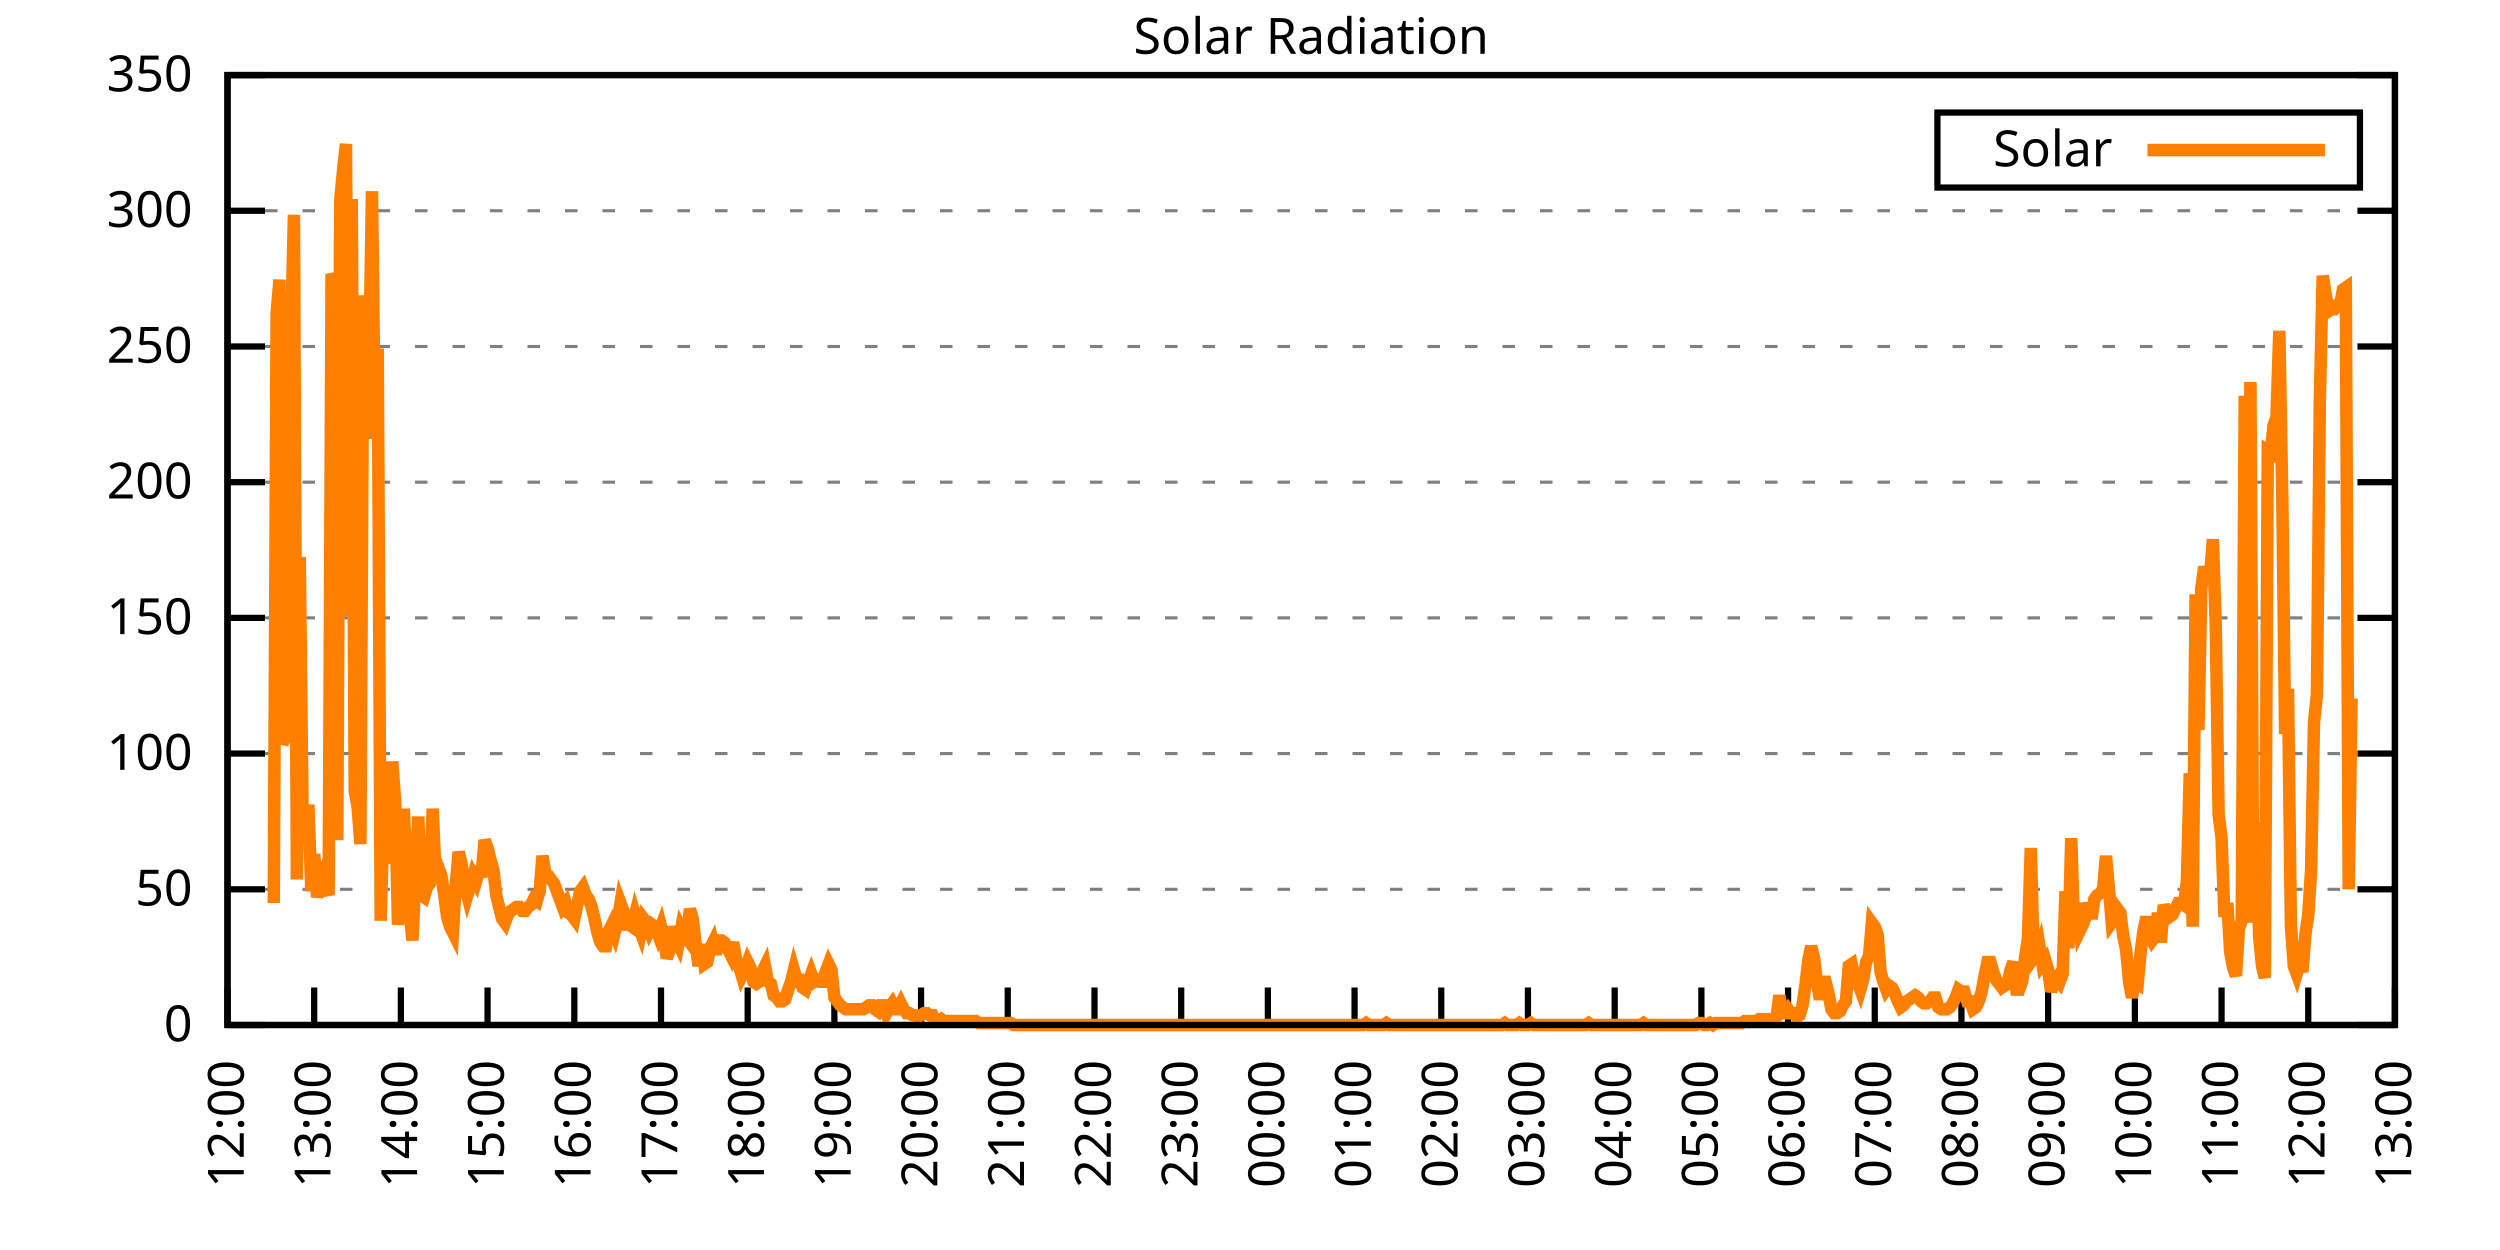
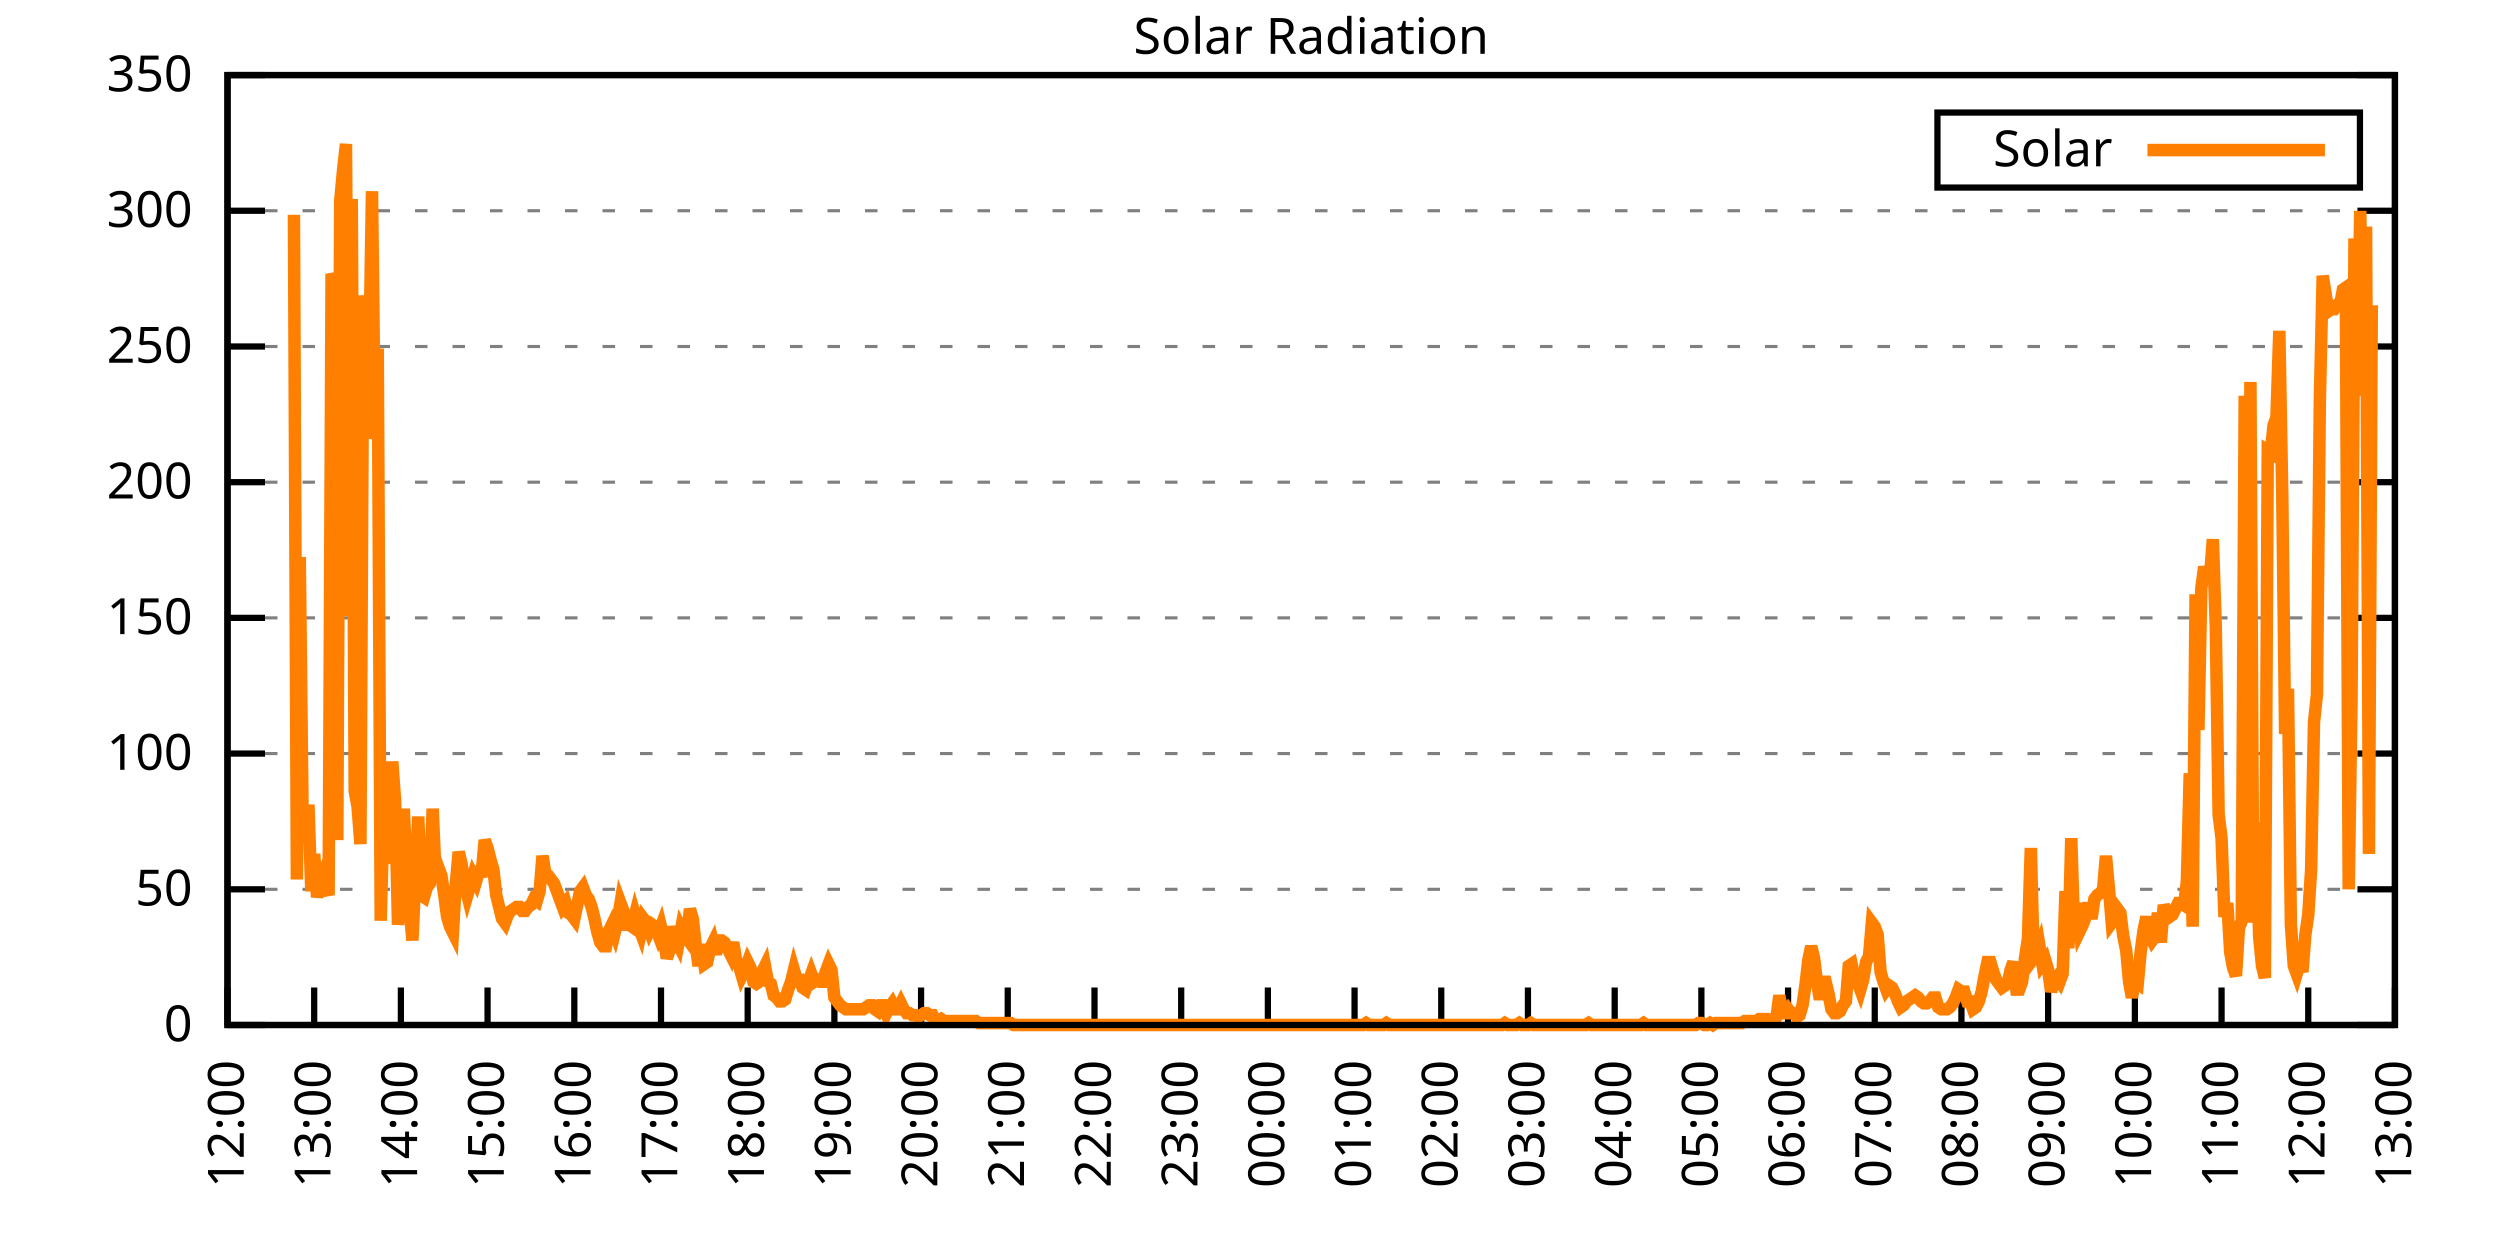
<svg xmlns="http://www.w3.org/2000/svg" xmlns:xlink="http://www.w3.org/1999/xlink" width="400" height="200" viewBox="0 0 400 200">
  <g id="gnuplot_canvas">
    <rect x="0" y="0" width="400" height="200" fill="none" />
    <defs>
      <circle id="gpDot" r="0.5" stroke-width="0.5" stroke="currentColor" />
      <path id="gpPt0" stroke-width="0.333" stroke="currentColor" d="M-1,0 h2 M0,-1 v2" />
      <path id="gpPt1" stroke-width="0.333" stroke="currentColor" d="M-1,-1 L1,1 M1,-1 L-1,1" />
      <path id="gpPt2" stroke-width="0.333" stroke="currentColor" d="M-1,0 L1,0 M0,-1 L0,1 M-1,-1 L1,1 M-1,1 L1,-1" />
      <rect id="gpPt3" stroke-width="0.333" stroke="currentColor" x="-1" y="-1" width="2" height="2" />
      <rect id="gpPt4" stroke-width="0.333" stroke="currentColor" fill="currentColor" x="-1" y="-1" width="2" height="2" />
      <circle id="gpPt5" stroke-width="0.333" stroke="currentColor" cx="0" cy="0" r="1" />
      <use xlink:href="#gpPt5" id="gpPt6" fill="currentColor" stroke="none" />
      <path id="gpPt7" stroke-width="0.333" stroke="currentColor" d="M0,-1.33 L-1.33,0.67 L1.33,0.67 z" />
      <use xlink:href="#gpPt7" id="gpPt8" fill="currentColor" stroke="none" />
      <use xlink:href="#gpPt7" id="gpPt9" stroke="currentColor" transform="rotate(180)" />
      <use xlink:href="#gpPt9" id="gpPt10" fill="currentColor" stroke="none" />
      <use xlink:href="#gpPt3" id="gpPt11" stroke="currentColor" transform="rotate(45)" />
      <use xlink:href="#gpPt11" id="gpPt12" fill="currentColor" stroke="none" />
      <path id="gpPt13" stroke-width="0.333" stroke="currentColor" d="M0,1.330 L1.265,0.411 L0.782,-1.067 L-0.782,-1.076 L-1.265,0.411 z" />
      <use xlink:href="#gpPt13" id="gpPt14" fill="currentColor" stroke="none" />
      <filter id="textbox" filterUnits="objectBoundingBox" x="0" y="0" height="1" width="1">
        <feFlood flood-color="white" flood-opacity="1" result="bgnd" />
        <feComposite in="SourceGraphic" in2="bgnd" operator="atop" />
      </filter>
      <filter id="greybox" filterUnits="objectBoundingBox" x="0" y="0" height="1" width="1">
        <feFlood flood-color="lightgrey" flood-opacity="1" result="grey" />
        <feComposite in="SourceGraphic" in2="grey" operator="atop" />
      </filter>
    </defs>
    <g fill="none" color="white" stroke="currentColor" stroke-width="1.00" stroke-linecap="butt" stroke-linejoin="miter">
</g>
    <g fill="none" color="black" stroke="currentColor" stroke-width="1.00" stroke-linecap="butt" stroke-linejoin="miter">
      <g stroke="none" shape-rendering="crispEdges">
        <polygon fill="rgb(255, 255, 255)" points="36.40,164.00 383.18,164.00 383.18,12.02 36.40,12.02 " />
      </g>
    </g>
    <g fill="none" color="black" stroke="currentColor" stroke-width="1.00" stroke-linecap="butt" stroke-linejoin="miter">
</g>
    <g fill="none" color="black" stroke="black" stroke-width="0.50" stroke-linecap="butt" stroke-linejoin="miter">
</g>
    <g fill="none" color="gray" stroke="currentColor" stroke-width="0.50" stroke-linecap="butt" stroke-linejoin="miter">
      <path stroke="gray" stroke-dasharray="2,4" class="gridline" d="M36.40,164.00 L383.19,164.00  " />
    </g>
    <g fill="none" color="gray" stroke="gray" stroke-width="1.00" stroke-linecap="butt" stroke-linejoin="miter">
</g>
    <g fill="none" color="black" stroke="currentColor" stroke-width="1.00" stroke-linecap="butt" stroke-linejoin="miter">
      <path stroke="black" d="M36.40,164.00 L42.40,164.00 M383.19,164.00 L377.19,164.00  " />
      <g transform="translate(30.80,166.60)" stroke="none" fill="black" font-family="Sans" font-size="8.00" text-anchor="end">
        <text>
          <tspan font-family="Sans"> 0</tspan>
        </text>
      </g>
    </g>
    <g fill="none" color="black" stroke="currentColor" stroke-width="1.00" stroke-linecap="butt" stroke-linejoin="miter">
</g>
    <g fill="none" color="black" stroke="black" stroke-width="0.50" stroke-linecap="butt" stroke-linejoin="miter">
</g>
    <g fill="none" color="gray" stroke="currentColor" stroke-width="0.50" stroke-linecap="butt" stroke-linejoin="miter">
      <path stroke="gray" stroke-dasharray="2,4" class="gridline" d="M36.40,142.29 L383.19,142.29  " />
    </g>
    <g fill="none" color="gray" stroke="gray" stroke-width="1.00" stroke-linecap="butt" stroke-linejoin="miter">
</g>
    <g fill="none" color="black" stroke="currentColor" stroke-width="1.00" stroke-linecap="butt" stroke-linejoin="miter">
      <path stroke="black" d="M36.40,142.29 L42.40,142.29 M383.19,142.29 L377.19,142.29  " />
      <g transform="translate(30.80,144.89)" stroke="none" fill="black" font-family="Sans" font-size="8.00" text-anchor="end">
        <text>
          <tspan font-family="Sans"> 50</tspan>
        </text>
      </g>
    </g>
    <g fill="none" color="black" stroke="currentColor" stroke-width="1.00" stroke-linecap="butt" stroke-linejoin="miter">
</g>
    <g fill="none" color="black" stroke="black" stroke-width="0.50" stroke-linecap="butt" stroke-linejoin="miter">
</g>
    <g fill="none" color="gray" stroke="currentColor" stroke-width="0.50" stroke-linecap="butt" stroke-linejoin="miter">
      <path stroke="gray" stroke-dasharray="2,4" class="gridline" d="M36.40,120.57 L383.19,120.57  " />
    </g>
    <g fill="none" color="gray" stroke="gray" stroke-width="1.00" stroke-linecap="butt" stroke-linejoin="miter">
</g>
    <g fill="none" color="black" stroke="currentColor" stroke-width="1.00" stroke-linecap="butt" stroke-linejoin="miter">
      <path stroke="black" d="M36.40,120.57 L42.40,120.57 M383.19,120.57 L377.19,120.57  " />
      <g transform="translate(30.80,123.17)" stroke="none" fill="black" font-family="Sans" font-size="8.00" text-anchor="end">
        <text>
          <tspan font-family="Sans"> 100</tspan>
        </text>
      </g>
    </g>
    <g fill="none" color="black" stroke="currentColor" stroke-width="1.00" stroke-linecap="butt" stroke-linejoin="miter">
</g>
    <g fill="none" color="black" stroke="black" stroke-width="0.50" stroke-linecap="butt" stroke-linejoin="miter">
</g>
    <g fill="none" color="gray" stroke="currentColor" stroke-width="0.50" stroke-linecap="butt" stroke-linejoin="miter">
      <path stroke="gray" stroke-dasharray="2,4" class="gridline" d="M36.40,98.86 L383.19,98.86  " />
    </g>
    <g fill="none" color="gray" stroke="gray" stroke-width="1.00" stroke-linecap="butt" stroke-linejoin="miter">
</g>
    <g fill="none" color="black" stroke="currentColor" stroke-width="1.00" stroke-linecap="butt" stroke-linejoin="miter">
      <path stroke="black" d="M36.40,98.86 L42.40,98.86 M383.19,98.86 L377.19,98.86  " />
      <g transform="translate(30.80,101.46)" stroke="none" fill="black" font-family="Sans" font-size="8.00" text-anchor="end">
        <text>
          <tspan font-family="Sans"> 150</tspan>
        </text>
      </g>
    </g>
    <g fill="none" color="black" stroke="currentColor" stroke-width="1.00" stroke-linecap="butt" stroke-linejoin="miter">
</g>
    <g fill="none" color="black" stroke="black" stroke-width="0.50" stroke-linecap="butt" stroke-linejoin="miter">
</g>
    <g fill="none" color="gray" stroke="currentColor" stroke-width="0.50" stroke-linecap="butt" stroke-linejoin="miter">
      <path stroke="gray" stroke-dasharray="2,4" class="gridline" d="M36.40,77.15 L383.19,77.15  " />
    </g>
    <g fill="none" color="gray" stroke="gray" stroke-width="1.00" stroke-linecap="butt" stroke-linejoin="miter">
</g>
    <g fill="none" color="black" stroke="currentColor" stroke-width="1.00" stroke-linecap="butt" stroke-linejoin="miter">
      <path stroke="black" d="M36.40,77.15 L42.40,77.15 M383.19,77.15 L377.19,77.15  " />
      <g transform="translate(30.80,79.75)" stroke="none" fill="black" font-family="Sans" font-size="8.00" text-anchor="end">
        <text>
          <tspan font-family="Sans"> 200</tspan>
        </text>
      </g>
    </g>
    <g fill="none" color="black" stroke="currentColor" stroke-width="1.00" stroke-linecap="butt" stroke-linejoin="miter">
</g>
    <g fill="none" color="black" stroke="black" stroke-width="0.50" stroke-linecap="butt" stroke-linejoin="miter">
</g>
    <g fill="none" color="gray" stroke="currentColor" stroke-width="0.50" stroke-linecap="butt" stroke-linejoin="miter">
      <path stroke="gray" stroke-dasharray="2,4" class="gridline" d="M36.40,55.44 L383.19,55.44  " />
    </g>
    <g fill="none" color="gray" stroke="gray" stroke-width="1.00" stroke-linecap="butt" stroke-linejoin="miter">
</g>
    <g fill="none" color="black" stroke="currentColor" stroke-width="1.00" stroke-linecap="butt" stroke-linejoin="miter">
      <path stroke="black" d="M36.40,55.44 L42.40,55.44 M383.19,55.44 L377.19,55.44  " />
      <g transform="translate(30.80,58.04)" stroke="none" fill="black" font-family="Sans" font-size="8.00" text-anchor="end">
        <text>
          <tspan font-family="Sans"> 250</tspan>
        </text>
      </g>
    </g>
    <g fill="none" color="black" stroke="currentColor" stroke-width="1.00" stroke-linecap="butt" stroke-linejoin="miter">
</g>
    <g fill="none" color="black" stroke="black" stroke-width="0.50" stroke-linecap="butt" stroke-linejoin="miter">
</g>
    <g fill="none" color="gray" stroke="currentColor" stroke-width="0.50" stroke-linecap="butt" stroke-linejoin="miter">
      <path stroke="gray" stroke-dasharray="2,4" class="gridline" d="M36.40,33.72 L383.19,33.72  " />
    </g>
    <g fill="none" color="gray" stroke="gray" stroke-width="1.00" stroke-linecap="butt" stroke-linejoin="miter">
</g>
    <g fill="none" color="black" stroke="currentColor" stroke-width="1.00" stroke-linecap="butt" stroke-linejoin="miter">
      <path stroke="black" d="M36.40,33.72 L42.40,33.72 M383.19,33.72 L377.19,33.72  " />
      <g transform="translate(30.80,36.32)" stroke="none" fill="black" font-family="Sans" font-size="8.00" text-anchor="end">
        <text>
          <tspan font-family="Sans"> 300</tspan>
        </text>
      </g>
    </g>
    <g fill="none" color="black" stroke="currentColor" stroke-width="1.00" stroke-linecap="butt" stroke-linejoin="miter">
</g>
    <g fill="none" color="black" stroke="black" stroke-width="0.50" stroke-linecap="butt" stroke-linejoin="miter">
</g>
    <g fill="none" color="gray" stroke="currentColor" stroke-width="0.50" stroke-linecap="butt" stroke-linejoin="miter">
      <path stroke="gray" stroke-dasharray="2,4" class="gridline" d="M36.40,12.01 L383.19,12.01  " />
    </g>
    <g fill="none" color="gray" stroke="gray" stroke-width="1.00" stroke-linecap="butt" stroke-linejoin="miter">
</g>
    <g fill="none" color="black" stroke="currentColor" stroke-width="1.00" stroke-linecap="butt" stroke-linejoin="miter">
      <path stroke="black" d="M36.40,12.01 L42.40,12.01 M383.19,12.01 L377.19,12.01  " />
      <g transform="translate(30.80,14.61)" stroke="none" fill="black" font-family="Sans" font-size="8.00" text-anchor="end">
        <text>
          <tspan font-family="Sans"> 350</tspan>
        </text>
      </g>
    </g>
    <g fill="none" color="black" stroke="currentColor" stroke-width="1.00" stroke-linecap="butt" stroke-linejoin="miter">
      <path stroke="black" d="M36.40,164.00 L36.40,158.00  " />
      <g transform="translate(39.00,169.60) rotate(270.00)" stroke="none" fill="black" font-family="Sans" font-size="8.00" text-anchor="end">
        <text>
          <tspan font-family="Sans">12:00</tspan>
        </text>
      </g>
    </g>
    <g fill="none" color="black" stroke="currentColor" stroke-width="1.00" stroke-linecap="butt" stroke-linejoin="miter">
      <path stroke="black" d="M50.27,164.00 L50.27,158.00  " />
      <g transform="translate(52.87,169.60) rotate(270.00)" stroke="none" fill="black" font-family="Sans" font-size="8.00" text-anchor="end">
        <text>
          <tspan font-family="Sans">13:00</tspan>
        </text>
      </g>
    </g>
    <g fill="none" color="black" stroke="currentColor" stroke-width="1.00" stroke-linecap="butt" stroke-linejoin="miter">
      <path stroke="black" d="M64.14,164.00 L64.14,158.00  " />
      <g transform="translate(66.74,169.60) rotate(270.00)" stroke="none" fill="black" font-family="Sans" font-size="8.00" text-anchor="end">
        <text>
          <tspan font-family="Sans">14:00</tspan>
        </text>
      </g>
    </g>
    <g fill="none" color="black" stroke="currentColor" stroke-width="1.00" stroke-linecap="butt" stroke-linejoin="miter">
      <path stroke="black" d="M78.01,164.00 L78.01,158.00  " />
      <g transform="translate(80.61,169.60) rotate(270.00)" stroke="none" fill="black" font-family="Sans" font-size="8.00" text-anchor="end">
        <text>
          <tspan font-family="Sans">15:00</tspan>
        </text>
      </g>
    </g>
    <g fill="none" color="black" stroke="currentColor" stroke-width="1.00" stroke-linecap="butt" stroke-linejoin="miter">
      <path stroke="black" d="M91.89,164.00 L91.89,158.00  " />
      <g transform="translate(94.49,169.60) rotate(270.00)" stroke="none" fill="black" font-family="Sans" font-size="8.00" text-anchor="end">
        <text>
          <tspan font-family="Sans">16:00</tspan>
        </text>
      </g>
    </g>
    <g fill="none" color="black" stroke="currentColor" stroke-width="1.00" stroke-linecap="butt" stroke-linejoin="miter">
      <path stroke="black" d="M105.76,164.00 L105.76,158.00  " />
      <g transform="translate(108.36,169.60) rotate(270.00)" stroke="none" fill="black" font-family="Sans" font-size="8.00" text-anchor="end">
        <text>
          <tspan font-family="Sans">17:00</tspan>
        </text>
      </g>
    </g>
    <g fill="none" color="black" stroke="currentColor" stroke-width="1.00" stroke-linecap="butt" stroke-linejoin="miter">
      <path stroke="black" d="M119.63,164.00 L119.63,158.00  " />
      <g transform="translate(122.23,169.60) rotate(270.00)" stroke="none" fill="black" font-family="Sans" font-size="8.00" text-anchor="end">
        <text>
          <tspan font-family="Sans">18:00</tspan>
        </text>
      </g>
    </g>
    <g fill="none" color="black" stroke="currentColor" stroke-width="1.00" stroke-linecap="butt" stroke-linejoin="miter">
      <path stroke="black" d="M133.50,164.00 L133.50,158.00  " />
      <g transform="translate(136.10,169.60) rotate(270.00)" stroke="none" fill="black" font-family="Sans" font-size="8.00" text-anchor="end">
        <text>
          <tspan font-family="Sans">19:00</tspan>
        </text>
      </g>
    </g>
    <g fill="none" color="black" stroke="currentColor" stroke-width="1.00" stroke-linecap="butt" stroke-linejoin="miter">
      <path stroke="black" d="M147.37,164.00 L147.37,158.00  " />
      <g transform="translate(149.97,169.60) rotate(270.00)" stroke="none" fill="black" font-family="Sans" font-size="8.00" text-anchor="end">
        <text>
          <tspan font-family="Sans">20:00</tspan>
        </text>
      </g>
    </g>
    <g fill="none" color="black" stroke="currentColor" stroke-width="1.00" stroke-linecap="butt" stroke-linejoin="miter">
      <path stroke="black" d="M161.24,164.00 L161.24,158.00  " />
      <g transform="translate(163.84,169.60) rotate(270.00)" stroke="none" fill="black" font-family="Sans" font-size="8.00" text-anchor="end">
        <text>
          <tspan font-family="Sans">21:00</tspan>
        </text>
      </g>
    </g>
    <g fill="none" color="black" stroke="currentColor" stroke-width="1.00" stroke-linecap="butt" stroke-linejoin="miter">
      <path stroke="black" d="M175.12,164.00 L175.12,158.00  " />
      <g transform="translate(177.72,169.60) rotate(270.00)" stroke="none" fill="black" font-family="Sans" font-size="8.00" text-anchor="end">
        <text>
          <tspan font-family="Sans">22:00</tspan>
        </text>
      </g>
    </g>
    <g fill="none" color="black" stroke="currentColor" stroke-width="1.00" stroke-linecap="butt" stroke-linejoin="miter">
      <path stroke="black" d="M188.99,164.00 L188.99,158.00  " />
      <g transform="translate(191.59,169.60) rotate(270.00)" stroke="none" fill="black" font-family="Sans" font-size="8.00" text-anchor="end">
        <text>
          <tspan font-family="Sans">23:00</tspan>
        </text>
      </g>
    </g>
    <g fill="none" color="black" stroke="currentColor" stroke-width="1.00" stroke-linecap="butt" stroke-linejoin="miter">
      <path stroke="black" d="M202.86,164.00 L202.86,158.00  " />
      <g transform="translate(205.46,169.60) rotate(270.00)" stroke="none" fill="black" font-family="Sans" font-size="8.00" text-anchor="end">
        <text>
          <tspan font-family="Sans">00:00</tspan>
        </text>
      </g>
    </g>
    <g fill="none" color="black" stroke="currentColor" stroke-width="1.00" stroke-linecap="butt" stroke-linejoin="miter">
      <path stroke="black" d="M216.73,164.00 L216.73,158.00  " />
      <g transform="translate(219.33,169.60) rotate(270.00)" stroke="none" fill="black" font-family="Sans" font-size="8.00" text-anchor="end">
        <text>
          <tspan font-family="Sans">01:00</tspan>
        </text>
      </g>
    </g>
    <g fill="none" color="black" stroke="currentColor" stroke-width="1.00" stroke-linecap="butt" stroke-linejoin="miter">
      <path stroke="black" d="M230.60,164.00 L230.60,158.00  " />
      <g transform="translate(233.20,169.60) rotate(270.00)" stroke="none" fill="black" font-family="Sans" font-size="8.00" text-anchor="end">
        <text>
          <tspan font-family="Sans">02:00</tspan>
        </text>
      </g>
    </g>
    <g fill="none" color="black" stroke="currentColor" stroke-width="1.00" stroke-linecap="butt" stroke-linejoin="miter">
      <path stroke="black" d="M244.47,164.00 L244.47,158.00  " />
      <g transform="translate(247.07,169.60) rotate(270.00)" stroke="none" fill="black" font-family="Sans" font-size="8.00" text-anchor="end">
        <text>
          <tspan font-family="Sans">03:00</tspan>
        </text>
      </g>
    </g>
    <g fill="none" color="black" stroke="currentColor" stroke-width="1.00" stroke-linecap="butt" stroke-linejoin="miter">
      <path stroke="black" d="M258.35,164.00 L258.35,158.00  " />
      <g transform="translate(260.95,169.60) rotate(270.00)" stroke="none" fill="black" font-family="Sans" font-size="8.00" text-anchor="end">
        <text>
          <tspan font-family="Sans">04:00</tspan>
        </text>
      </g>
    </g>
    <g fill="none" color="black" stroke="currentColor" stroke-width="1.00" stroke-linecap="butt" stroke-linejoin="miter">
      <path stroke="black" d="M272.22,164.00 L272.22,158.00  " />
      <g transform="translate(274.82,169.60) rotate(270.00)" stroke="none" fill="black" font-family="Sans" font-size="8.00" text-anchor="end">
        <text>
          <tspan font-family="Sans">05:00</tspan>
        </text>
      </g>
    </g>
    <g fill="none" color="black" stroke="currentColor" stroke-width="1.00" stroke-linecap="butt" stroke-linejoin="miter">
      <path stroke="black" d="M286.09,164.00 L286.09,158.00  " />
      <g transform="translate(288.69,169.60) rotate(270.00)" stroke="none" fill="black" font-family="Sans" font-size="8.00" text-anchor="end">
        <text>
          <tspan font-family="Sans">06:00</tspan>
        </text>
      </g>
    </g>
    <g fill="none" color="black" stroke="currentColor" stroke-width="1.00" stroke-linecap="butt" stroke-linejoin="miter">
      <path stroke="black" d="M299.96,164.00 L299.96,158.00  " />
      <g transform="translate(302.56,169.60) rotate(270.00)" stroke="none" fill="black" font-family="Sans" font-size="8.00" text-anchor="end">
        <text>
          <tspan font-family="Sans">07:00</tspan>
        </text>
      </g>
    </g>
    <g fill="none" color="black" stroke="currentColor" stroke-width="1.00" stroke-linecap="butt" stroke-linejoin="miter">
      <path stroke="black" d="M313.83,164.00 L313.83,158.00  " />
      <g transform="translate(316.43,169.60) rotate(270.00)" stroke="none" fill="black" font-family="Sans" font-size="8.00" text-anchor="end">
        <text>
          <tspan font-family="Sans">08:00</tspan>
        </text>
      </g>
    </g>
    <g fill="none" color="black" stroke="currentColor" stroke-width="1.00" stroke-linecap="butt" stroke-linejoin="miter">
      <path stroke="black" d="M327.70,164.00 L327.70,158.00  " />
      <g transform="translate(330.30,169.60) rotate(270.00)" stroke="none" fill="black" font-family="Sans" font-size="8.00" text-anchor="end">
        <text>
          <tspan font-family="Sans">09:00</tspan>
        </text>
      </g>
    </g>
    <g fill="none" color="black" stroke="currentColor" stroke-width="1.00" stroke-linecap="butt" stroke-linejoin="miter">
      <path stroke="black" d="M341.58,164.00 L341.58,158.00  " />
      <g transform="translate(344.18,169.60) rotate(270.00)" stroke="none" fill="black" font-family="Sans" font-size="8.00" text-anchor="end">
        <text>
          <tspan font-family="Sans">10:00</tspan>
        </text>
      </g>
    </g>
    <g fill="none" color="black" stroke="currentColor" stroke-width="1.00" stroke-linecap="butt" stroke-linejoin="miter">
      <path stroke="black" d="M355.45,164.00 L355.45,158.00  " />
      <g transform="translate(358.05,169.60) rotate(270.00)" stroke="none" fill="black" font-family="Sans" font-size="8.00" text-anchor="end">
        <text>
          <tspan font-family="Sans">11:00</tspan>
        </text>
      </g>
    </g>
    <g fill="none" color="black" stroke="currentColor" stroke-width="1.00" stroke-linecap="butt" stroke-linejoin="miter">
      <path stroke="black" d="M369.32,164.00 L369.32,158.00  " />
      <g transform="translate(371.92,169.60) rotate(270.00)" stroke="none" fill="black" font-family="Sans" font-size="8.00" text-anchor="end">
        <text>
          <tspan font-family="Sans">12:00</tspan>
        </text>
      </g>
    </g>
    <g fill="none" color="black" stroke="currentColor" stroke-width="1.00" stroke-linecap="butt" stroke-linejoin="miter">
      <path stroke="black" d="M383.19,164.00 L383.19,158.00  " />
      <g transform="translate(385.79,169.60) rotate(270.00)" stroke="none" fill="black" font-family="Sans" font-size="8.00" text-anchor="end">
        <text>
          <tspan font-family="Sans">13:00</tspan>
        </text>
      </g>
    </g>
    <g fill="none" color="black" stroke="currentColor" stroke-width="1.00" stroke-linecap="butt" stroke-linejoin="miter">
</g>
    <g fill="none" color="black" stroke="currentColor" stroke-width="1.00" stroke-linecap="butt" stroke-linejoin="miter">
      <path stroke="black" d="M36.40,12.01 L36.40,164.00 L383.19,164.00 L383.19,12.01 L36.40,12.01 Z  " />
    </g>
    <g fill="none" color="black" stroke="currentColor" stroke-width="1.00" stroke-linecap="butt" stroke-linejoin="miter">
</g>
    <g fill="none" color="black" stroke="currentColor" stroke-width="1.00" stroke-linecap="butt" stroke-linejoin="miter">
      <path stroke="black" d="M309.99,30.01 L309.99,18.01 L377.59,18.01 L377.59,30.01 L309.99,30.01 Z  " />
    </g>
    <g id="Solar_Radiation_plot_1">
      <g fill="none" color="white" stroke="black" stroke-width="2.00" stroke-linecap="butt" stroke-linejoin="miter">
</g>
      <g fill="none" color="black" stroke="currentColor" stroke-width="2.00" stroke-linecap="butt" stroke-linejoin="miter">
        <g transform="translate(337.99,26.61)" stroke="none" fill="black" font-family="Sans" font-size="8.00" text-anchor="end">
          <text>
            <tspan font-family="Sans">Solar</tspan>
          </text>
        </g>
      </g>
      <g fill="none" color="black" stroke="currentColor" stroke-width="2.00" stroke-linecap="butt" stroke-linejoin="miter">
-         <path stroke="rgb(255, 127,   0)" d="M343.59,24.01 L371.99,24.01 M43.80,144.49 L44.26,50.10 L44.72,44.75 L45.19,119.01 L45.65,118.06 L46.11,70.24   L46.57,53.88 L47.03,34.37 L47.50,140.72 L47.96,89.12 L48.42,130.96 L48.88,133.17 L49.35,128.76 L49.81,142.60   L50.27,136.63 L50.73,143.55 L51.20,141.35 L51.66,140.09 L52.12,141.98 L52.58,143.23 L53.05,43.81 L53.51,45.07   L53.97,134.42 L54.43,32.17 L54.90,27.13 L55.36,23.04 L55.82,98.56 L56.28,31.85 L56.75,126.56 L57.21,129.08   L57.67,135.05 L58.13,47.27 L58.59,52.62 L59.06,58.60 L59.52,30.59 L59.98,70.24 L60.44,55.77 L60.91,147.32   L61.37,130.02 L61.83,132.54 L62.29,138.20 L62.76,121.84 L63.22,128.13 L63.68,147.95 L64.14,143.55 L64.61,129.39   L65.07,140.40 L65.53,145.44 L65.99,150.47 L66.46,140.09 L66.92,130.65 L67.38,143.23 L67.84,143.55 L68.30,141.98   L68.77,141.35 L69.23,129.39 L69.69,140.09 L70.15,138.83 L70.62,140.09 L71.08,143.23 L71.54,146.70 L72.00,148.27   L72.47,149.21 L72.93,141.35 L73.39,136.31 L73.85,138.20 L74.32,141.35 L74.78,143.23 L75.24,141.66 L75.70,140.09   L76.17,141.03 L76.63,139.46 L77.09,139.46 L77.55,134.42 L78.01,135.68 L78.48,137.57 L78.94,139.14 L79.40,143.23   L79.86,145.12 L80.33,147.01 L80.79,147.64 L81.25,146.38 L81.71,145.75 L82.18,145.44 L82.64,145.12 L83.10,145.12   L83.56,145.75 L84.03,145.75 L84.49,145.12 L84.95,144.81 L85.41,143.86 L85.88,144.18 L86.34,142.60 L86.80,136.94   L87.26,139.77 L87.72,140.09 L88.19,140.72 L88.65,141.35 L89.11,142.60 L89.57,143.86 L90.04,145.12 L90.50,144.49   L90.96,146.07 L91.42,146.38 L91.89,147.01 L92.35,144.81 L92.81,142.60 L93.27,141.98 L93.74,143.23 L94.20,143.86   L94.66,145.12 L95.12,147.01 L95.59,149.21 L96.05,150.79 L96.51,151.41 L96.97,151.41 L97.44,148.90 L97.90,147.95   L98.36,149.21 L98.82,147.32 L99.28,144.49 L99.75,145.75 L100.21,147.95 L100.67,147.95 L101.13,148.27 L101.60,146.38   L102.06,147.95 L102.52,149.21 L102.98,147.01 L103.45,147.64 L103.91,148.90 L104.37,147.95 L104.83,148.27 L105.30,149.53   L105.76,148.27 L106.22,150.16 L106.68,153.30 L107.15,152.04 L107.61,148.27 L108.07,150.16 L108.53,151.10 L108.99,148.58   L109.46,149.53 L109.92,150.16 L110.38,145.44 L110.84,147.01 L111.31,151.10 L111.77,154.56 L112.23,151.10 L112.69,154.25   L113.16,153.93 L113.62,151.73 L114.08,150.79 L114.54,152.67 L115.01,150.47 L115.47,150.47 L115.93,150.79 L116.39,151.73   L116.86,152.67 L117.32,150.79 L117.78,153.62 L118.24,154.56 L118.70,156.13 L119.17,155.19 L119.63,153.93 L120.09,154.88   L120.55,157.08 L121.02,157.39 L121.48,157.08 L121.94,155.50 L122.40,154.56 L122.87,157.08 L123.33,157.39 L123.79,159.28   L124.25,159.60 L124.72,160.22 L125.18,160.22 L125.64,159.91 L126.10,158.34 L126.57,157.08 L127.03,155.19 L127.49,156.76   L127.95,156.76 L128.41,158.02 L128.88,158.34 L129.34,157.08 L129.80,155.82 L130.26,157.08 L130.73,156.76 L131.19,157.08   L131.65,157.08 L132.11,155.50 L132.58,154.25 L133.04,155.19 L133.50,159.60 L133.96,160.22 L134.43,160.85 L134.89,161.17   L135.35,161.48 L135.81,161.48 L136.28,161.48 L136.74,161.48 L137.20,161.48 L137.66,161.48 L138.13,161.48 L138.59,161.17   L139.05,160.85 L139.51,160.85 L139.97,161.48 L140.44,161.80 L140.90,160.85 L141.36,160.85 L141.82,162.11 L142.29,161.17   L142.75,160.54 L143.21,161.48 L143.67,161.48 L144.14,160.54 L144.60,161.48 L145.06,162.11 L145.52,162.11 L145.99,162.43   L146.45,162.43 L146.91,162.74 L147.37,162.43 L147.84,162.11 L148.30,162.11 L148.76,162.43 L149.22,162.43 L149.68,163.37   L150.15,163.37 L150.61,163.06 L151.07,163.37 L151.53,163.37 L152.00,163.37 L152.46,163.37 L152.92,163.37 L153.38,163.37   L153.85,163.37 L154.31,163.37 L154.77,163.37 L155.23,163.37 L155.70,163.37 L156.16,163.37 L156.62,163.69 L157.08,163.69   L157.55,163.69 L158.01,163.69 L158.47,163.69 L158.93,163.69 L159.39,163.69 L159.86,163.69 L160.32,163.69 L160.78,163.69   L161.24,163.69 L161.71,163.69 L162.17,164.00 L162.63,164.00 L163.09,164.00 L163.56,164.00 L164.02,164.00 L164.48,164.00   L164.94,164.00 L165.41,164.00 L165.87,164.00 L166.33,164.00 L166.79,164.00 L167.26,164.00 L167.72,164.00 L168.18,164.00   L168.64,164.00 L169.10,164.00 L169.57,164.00 L170.03,164.00 L170.49,164.00 L170.95,164.00 L171.42,164.00 L171.88,164.00   L172.34,164.00 L172.80,164.00 L173.27,164.00 L173.73,164.00 L174.19,164.00 L174.65,164.00 L175.12,164.00 L175.58,164.00   L176.04,164.00 L176.50,164.00 L176.97,164.00 L177.43,164.00 L177.89,164.00 L178.35,164.00 L178.82,164.00 L179.28,164.00   L179.74,164.00 L180.20,164.00 L180.66,164.00 L181.13,164.00 L181.59,164.00 L182.05,164.00 L182.51,164.00 L182.98,164.00   L183.44,164.00 L183.90,164.00 L184.36,164.00 L184.83,164.00 L185.29,164.00 L185.75,164.00 L186.21,164.00 L186.68,164.00   L187.14,164.00 L187.60,164.00 L188.06,164.00 L188.53,164.00 L188.99,164.00 L189.45,164.00 L189.91,164.00 L190.37,164.00   L190.84,164.00 L191.30,164.00 L191.76,164.00 L192.22,164.00 L192.69,164.00 L193.15,164.00 L193.61,164.00 L194.07,164.00   L194.54,164.00 L195.00,164.00 L195.46,164.00 L195.92,164.00 L196.39,164.00 L196.85,164.00 L197.31,164.00 L197.77,164.00   L198.24,164.00 L198.70,164.00 L199.16,164.00 L199.62,164.00 L200.08,164.00 L200.55,164.00 L201.01,164.00 L201.47,164.00   L201.93,164.00 L202.40,164.00 L202.86,164.00 L203.32,164.00 L203.78,164.00 L204.25,164.00 L204.71,164.00 L205.17,164.00   L205.63,164.00 L206.10,164.00 L206.56,164.00 L207.02,164.00 L207.48,164.00 L207.95,164.00 L208.41,164.00 L208.87,164.00   L209.33,164.00 L209.80,164.00 L210.26,164.00 L210.72,164.00 L211.18,164.00 L211.64,164.00 L212.11,164.00 L212.57,164.00   L213.03,164.00 L213.49,164.00 L213.96,164.00 L214.42,164.00 L214.88,164.00 L215.34,164.00 L215.81,164.00 L216.27,164.00   L216.73,164.00 L217.19,164.00 L217.66,164.00 L218.12,164.00 L218.58,163.69 L219.04,164.00 L219.51,164.00 L219.97,164.00   L220.43,164.00 L220.89,164.00 L221.35,164.00 L221.82,163.69 L222.28,164.00 L222.74,164.00 L223.20,164.00 L223.67,164.00   L224.13,164.00 L224.59,164.00 L225.05,164.00 L225.52,164.00 L225.98,164.00 L226.44,164.00 L226.90,164.00 L227.37,164.00   L227.83,164.00 L228.29,164.00 L228.75,164.00 L229.22,164.00 L229.68,164.00 L230.14,164.00 L230.60,164.00 L231.06,164.00   L231.53,164.00 L231.99,164.00 L232.45,164.00 L232.91,164.00 L233.38,164.00 L233.84,164.00 L234.30,164.00 L234.76,164.00   L235.23,164.00 L235.69,164.00 L236.15,164.00 L236.61,164.00 L237.08,164.00 L237.54,164.00 L238.00,164.00 L238.46,164.00   L238.93,164.00 L239.39,164.00 L239.85,164.00 L240.31,164.00 L240.77,163.69 L241.24,164.00 L241.70,164.00 L242.16,164.00   L242.62,164.00 L243.09,163.69 L243.55,164.00 L244.01,164.00 L244.47,164.00 L244.94,163.69 L245.40,164.00 L245.86,164.00   L246.32,164.00 L246.79,164.00 L247.25,164.00 L247.71,164.00 L248.17,164.00 L248.64,164.00 L249.10,164.00 L249.56,164.00   L250.02,164.00 L250.49,164.00 L250.95,164.00 L251.41,164.00 L251.87,164.00 L252.33,164.00 L252.80,164.00 L253.26,164.00   L253.72,164.00 L254.18,163.69 L254.65,164.00 L255.11,164.00 L255.57,164.00 L256.03,164.00 L256.50,164.00 L256.96,164.00   L257.42,164.00 L257.88,164.00 L258.35,164.00 L258.81,164.00 L259.27,164.00 L259.73,164.00 L260.20,164.00 L260.66,164.00   L261.12,164.00 L261.58,164.00 L262.04,164.00 L262.51,164.00 L262.97,163.69 L263.43,164.00 L263.89,164.00 L264.36,164.00   L264.82,164.00 L265.28,164.00 L265.74,164.00 L266.21,164.00 L266.67,164.00 L267.13,164.00 L267.59,164.00 L268.06,164.00   L268.52,164.00 L268.98,164.00 L269.44,164.00 L269.91,164.00 L270.37,164.00 L270.83,164.00 L271.29,164.00 L271.75,163.69   L272.22,163.69 L272.68,164.00 L273.14,164.00 L273.60,163.69 L274.07,164.00 L274.53,163.69 L274.99,163.69 L275.45,163.69   L275.92,163.69 L276.38,163.69 L276.84,163.69 L277.30,163.69 L277.77,163.69 L278.23,163.69 L278.69,163.69 L279.15,163.37   L279.62,163.37 L280.08,163.37 L280.54,163.37 L281.00,163.37 L281.46,163.06 L281.93,163.06 L282.39,163.06 L282.85,163.06   L283.31,163.37 L283.78,163.37 L284.24,162.74 L284.70,159.28 L285.16,162.11 L285.63,162.11 L286.09,161.48 L286.55,162.11   L287.01,162.11 L287.48,162.74 L287.94,162.43 L288.40,160.85 L288.86,157.71 L289.33,153.62 L289.79,151.41 L290.25,153.30   L290.71,157.08 L291.18,159.91 L291.64,157.08 L292.10,157.08 L292.56,158.97 L293.02,161.48 L293.49,162.11 L293.95,162.11   L294.41,161.80 L294.87,160.85 L295.34,160.22 L295.80,154.56 L296.26,154.25 L296.72,156.45 L297.19,157.08 L297.65,158.34   L298.11,156.76 L298.57,153.93 L299.04,152.99 L299.50,147.64 L299.96,148.27 L300.42,149.53 L300.89,155.50 L301.35,157.08   L301.81,158.34 L302.27,157.71 L302.73,158.02 L303.20,158.97 L303.66,160.22 L304.12,161.17 L304.58,160.85 L305.05,160.22   L305.51,159.91 L305.97,159.60 L306.43,159.28 L306.90,159.60 L307.36,160.22 L307.82,160.54 L308.28,160.54 L308.75,160.22   L309.21,159.60 L309.67,159.60 L310.13,161.17 L310.60,161.48 L311.06,161.48 L311.52,161.48 L311.98,161.17 L312.44,160.54   L312.91,159.60 L313.37,158.34 L313.83,158.65 L314.29,158.65 L314.76,160.22 L315.22,160.22 L315.68,161.48 L316.14,161.17   L316.61,160.22 L317.07,158.65 L317.53,156.13 L317.99,153.93 L318.46,153.93 L318.92,155.50 L319.38,156.76 L319.84,157.39   L320.31,158.02 L320.77,157.71 L321.23,157.39 L321.69,155.19 L322.15,153.93 L322.62,158.34 L323.08,158.34 L323.54,157.08   L324.00,153.30 L324.47,150.16 L324.93,135.68 L325.39,153.30 L325.85,152.67 L326.32,151.41 L326.78,154.25 L327.24,153.62   L327.70,155.19 L328.17,158.65 L328.63,157.08 L329.09,156.45 L329.55,157.08 L330.02,155.82 L330.48,142.60 L330.94,151.73   L331.40,134.11 L331.87,149.21 L332.33,144.49 L332.79,148.90 L333.25,147.95 L333.71,146.70 L334.18,144.49 L334.64,147.01   L335.10,143.86 L335.56,143.23 L336.03,142.92 L336.49,142.29 L336.95,136.94 L337.41,141.98 L337.88,147.64 L338.34,147.01   L338.80,145.44 L339.26,146.07 L339.73,149.84 L340.19,152.04 L340.65,157.08 L341.11,159.60 L341.58,157.08 L342.04,157.39   L342.50,152.36 L342.96,148.90 L343.42,146.70 L343.89,149.53 L344.35,150.47 L344.81,149.84 L345.27,146.07 L345.74,150.79   L346.20,144.81 L346.66,146.07 L347.12,146.70 L347.59,146.38 L348.05,145.44 L348.51,144.49 L348.97,144.49 L349.44,144.81   L349.90,141.03 L350.36,123.73 L350.82,148.27 L351.29,95.09 L351.75,116.80 L352.21,94.15 L352.67,90.69 L353.13,92.26   L353.60,92.26 L354.06,86.28 L354.52,100.13 L354.98,130.33 L355.45,134.11 L355.91,146.70 L356.37,144.49 L356.83,152.36   L357.30,154.88 L357.76,156.13 L358.22,148.58 L358.68,147.32 L359.15,63.32 L359.61,135.05 L360.07,61.11 L360.53,147.64   L361.00,131.59 L361.46,149.84 L361.92,154.56 L362.38,156.45 L362.84,72.13 L363.31,72.44 L363.77,68.04 L364.23,66.78   L364.69,52.93 L365.16,79.05 L365.62,117.43 L366.08,110.20 L366.54,147.95 L367.01,154.56 L367.47,155.82 L367.93,154.25   L368.39,155.50 L368.86,149.53 L369.32,146.38 L369.78,139.14 L370.24,115.55 L370.71,111.14 L371.17,64.26 L371.63,44.12   L372.09,46.96 L372.56,49.79 L373.02,49.47 L373.48,49.47 L373.94,48.84 L374.40,48.84 L374.87,46.33 L375.33,46.01   L375.79,142.29 L376.25,111.77  " />
+         <path stroke="rgb(255, 127,   0)" d="M343.59,24.01 L371.99,24.01 M47.03,34.37 L47.50,140.72 L47.96,89.12 L48.42,130.96 L48.88,133.17 L49.35,128.76   L49.81,142.60 L50.27,136.63 L50.73,143.55 L51.20,141.35 L51.66,140.09 L52.12,141.98 L52.58,143.23 L53.05,43.81   L53.51,45.07 L53.97,134.42 L54.43,32.17 L54.90,27.13 L55.36,23.04 L55.82,98.56 L56.28,31.85 L56.75,126.56   L57.21,129.08 L57.67,135.05 L58.13,47.27 L58.59,52.62 L59.06,58.60 L59.52,30.59 L59.98,70.24 L60.44,55.77   L60.91,147.32 L61.37,130.02 L61.83,132.54 L62.29,138.20 L62.76,121.84 L63.22,128.13 L63.68,147.95 L64.14,143.55   L64.61,129.39 L65.07,140.40 L65.53,145.44 L65.99,150.47 L66.46,140.09 L66.92,130.65 L67.38,143.23 L67.84,143.55   L68.30,141.98 L68.77,141.35 L69.23,129.39 L69.69,140.09 L70.15,138.83 L70.62,140.09 L71.08,143.23 L71.54,146.70   L72.00,148.27 L72.47,149.21 L72.93,141.35 L73.39,136.31 L73.85,138.20 L74.32,141.35 L74.78,143.23 L75.24,141.66   L75.70,140.09 L76.17,141.03 L76.63,139.46 L77.09,139.46 L77.55,134.42 L78.01,135.68 L78.48,137.57 L78.94,139.14   L79.40,143.23 L79.86,145.12 L80.33,147.01 L80.79,147.64 L81.25,146.38 L81.71,145.75 L82.18,145.44 L82.64,145.12   L83.10,145.12 L83.56,145.75 L84.03,145.75 L84.49,145.12 L84.95,144.81 L85.41,143.86 L85.88,144.18 L86.34,142.60   L86.80,136.94 L87.26,139.77 L87.72,140.09 L88.19,140.72 L88.65,141.35 L89.11,142.60 L89.57,143.86 L90.04,145.12   L90.50,144.49 L90.96,146.07 L91.42,146.38 L91.89,147.01 L92.35,144.81 L92.81,142.60 L93.27,141.98 L93.74,143.23   L94.20,143.86 L94.66,145.12 L95.12,147.01 L95.59,149.21 L96.05,150.79 L96.51,151.41 L96.97,151.41 L97.44,148.90   L97.90,147.95 L98.36,149.21 L98.82,147.32 L99.28,144.49 L99.75,145.75 L100.21,147.95 L100.67,147.95 L101.13,148.27   L101.60,146.38 L102.06,147.95 L102.52,149.21 L102.98,147.01 L103.45,147.64 L103.91,148.90 L104.37,147.95 L104.83,148.27   L105.30,149.53 L105.76,148.27 L106.22,150.16 L106.68,153.30 L107.15,152.04 L107.61,148.27 L108.07,150.16 L108.53,151.10   L108.99,148.58 L109.46,149.53 L109.92,150.16 L110.38,145.44 L110.84,147.01 L111.31,151.10 L111.77,154.56 L112.23,151.10   L112.69,154.25 L113.16,153.93 L113.62,151.73 L114.08,150.79 L114.54,152.67 L115.01,150.47 L115.47,150.47 L115.93,150.79   L116.39,151.73 L116.86,152.67 L117.32,150.79 L117.78,153.62 L118.24,154.56 L118.70,156.13 L119.17,155.19 L119.63,153.93   L120.09,154.88 L120.55,157.08 L121.02,157.39 L121.48,157.08 L121.94,155.50 L122.40,154.56 L122.87,157.08 L123.33,157.39   L123.79,159.28 L124.25,159.60 L124.72,160.22 L125.18,160.22 L125.64,159.91 L126.10,158.34 L126.57,157.08 L127.03,155.19   L127.49,156.76 L127.95,156.76 L128.41,158.02 L128.88,158.34 L129.34,157.08 L129.80,155.82 L130.26,157.08 L130.73,156.76   L131.19,157.08 L131.65,157.08 L132.11,155.50 L132.58,154.25 L133.04,155.19 L133.50,159.60 L133.96,160.22 L134.43,160.85   L134.89,161.17 L135.35,161.48 L135.81,161.48 L136.28,161.48 L136.74,161.48 L137.20,161.48 L137.66,161.48 L138.13,161.48   L138.59,161.17 L139.05,160.85 L139.51,160.85 L139.97,161.48 L140.44,161.80 L140.90,160.85 L141.36,160.85 L141.82,162.11   L142.29,161.17 L142.75,160.54 L143.21,161.48 L143.67,161.48 L144.14,160.54 L144.60,161.48 L145.06,162.11 L145.52,162.11   L145.99,162.43 L146.45,162.43 L146.91,162.74 L147.37,162.43 L147.84,162.11 L148.30,162.11 L148.76,162.43 L149.22,162.43   L149.68,163.37 L150.15,163.37 L150.61,163.06 L151.07,163.37 L151.53,163.37 L152.00,163.37 L152.46,163.37 L152.92,163.37   L153.38,163.37 L153.85,163.37 L154.31,163.37 L154.77,163.37 L155.23,163.37 L155.70,163.37 L156.16,163.37 L156.62,163.69   L157.08,163.69 L157.55,163.69 L158.01,163.69 L158.47,163.69 L158.93,163.69 L159.39,163.69 L159.86,163.69 L160.32,163.69   L160.78,163.69 L161.24,163.69 L161.71,163.69 L162.17,164.00 L162.63,164.00 L163.09,164.00 L163.56,164.00 L164.02,164.00   L164.48,164.00 L164.94,164.00 L165.41,164.00 L165.87,164.00 L166.33,164.00 L166.79,164.00 L167.26,164.00 L167.72,164.00   L168.18,164.00 L168.64,164.00 L169.10,164.00 L169.57,164.00 L170.03,164.00 L170.49,164.00 L170.95,164.00 L171.42,164.00   L171.88,164.00 L172.34,164.00 L172.80,164.00 L173.27,164.00 L173.73,164.00 L174.19,164.00 L174.65,164.00 L175.12,164.00   L175.58,164.00 L176.04,164.00 L176.50,164.00 L176.97,164.00 L177.43,164.00 L177.89,164.00 L178.35,164.00 L178.82,164.00   L179.28,164.00 L179.74,164.00 L180.20,164.00 L180.66,164.00 L181.13,164.00 L181.59,164.00 L182.05,164.00 L182.51,164.00   L182.98,164.00 L183.44,164.00 L183.90,164.00 L184.36,164.00 L184.83,164.00 L185.29,164.00 L185.75,164.00 L186.21,164.00   L186.68,164.00 L187.14,164.00 L187.60,164.00 L188.06,164.00 L188.53,164.00 L188.99,164.00 L189.45,164.00 L189.91,164.00   L190.37,164.00 L190.84,164.00 L191.30,164.00 L191.76,164.00 L192.22,164.00 L192.69,164.00 L193.15,164.00 L193.61,164.00   L194.07,164.00 L194.54,164.00 L195.00,164.00 L195.46,164.00 L195.92,164.00 L196.39,164.00 L196.85,164.00 L197.31,164.00   L197.77,164.00 L198.24,164.00 L198.70,164.00 L199.16,164.00 L199.62,164.00 L200.08,164.00 L200.55,164.00 L201.01,164.00   L201.47,164.00 L201.93,164.00 L202.40,164.00 L202.86,164.00 L203.32,164.00 L203.78,164.00 L204.25,164.00 L204.71,164.00   L205.17,164.00 L205.63,164.00 L206.10,164.00 L206.56,164.00 L207.02,164.00 L207.48,164.00 L207.95,164.00 L208.41,164.00   L208.87,164.00 L209.33,164.00 L209.80,164.00 L210.26,164.00 L210.72,164.00 L211.18,164.00 L211.64,164.00 L212.11,164.00   L212.57,164.00 L213.03,164.00 L213.49,164.00 L213.96,164.00 L214.42,164.00 L214.88,164.00 L215.34,164.00 L215.81,164.00   L216.27,164.00 L216.73,164.00 L217.19,164.00 L217.66,164.00 L218.12,164.00 L218.58,163.69 L219.04,164.00 L219.51,164.00   L219.97,164.00 L220.43,164.00 L220.89,164.00 L221.35,164.00 L221.82,163.69 L222.28,164.00 L222.74,164.00 L223.20,164.00   L223.67,164.00 L224.13,164.00 L224.59,164.00 L225.05,164.00 L225.52,164.00 L225.98,164.00 L226.44,164.00 L226.90,164.00   L227.37,164.00 L227.83,164.00 L228.29,164.00 L228.75,164.00 L229.22,164.00 L229.68,164.00 L230.14,164.00 L230.60,164.00   L231.06,164.00 L231.53,164.00 L231.99,164.00 L232.45,164.00 L232.91,164.00 L233.38,164.00 L233.84,164.00 L234.30,164.00   L234.76,164.00 L235.23,164.00 L235.69,164.00 L236.15,164.00 L236.61,164.00 L237.08,164.00 L237.54,164.00 L238.00,164.00   L238.46,164.00 L238.93,164.00 L239.39,164.00 L239.85,164.00 L240.31,164.00 L240.77,163.69 L241.24,164.00 L241.70,164.00   L242.16,164.00 L242.62,164.00 L243.09,163.69 L243.55,164.00 L244.01,164.00 L244.47,164.00 L244.94,163.69 L245.40,164.00   L245.86,164.00 L246.32,164.00 L246.79,164.00 L247.25,164.00 L247.71,164.00 L248.17,164.00 L248.64,164.00 L249.10,164.00   L249.56,164.00 L250.02,164.00 L250.49,164.00 L250.95,164.00 L251.41,164.00 L251.87,164.00 L252.33,164.00 L252.80,164.00   L253.26,164.00 L253.72,164.00 L254.18,163.69 L254.65,164.00 L255.11,164.00 L255.57,164.00 L256.03,164.00 L256.50,164.00   L256.96,164.00 L257.42,164.00 L257.88,164.00 L258.35,164.00 L258.81,164.00 L259.27,164.00 L259.73,164.00 L260.20,164.00   L260.66,164.00 L261.12,164.00 L261.58,164.00 L262.04,164.00 L262.51,164.00 L262.97,163.69 L263.43,164.00 L263.89,164.00   L264.36,164.00 L264.82,164.00 L265.28,164.00 L265.74,164.00 L266.21,164.00 L266.67,164.00 L267.13,164.00 L267.59,164.00   L268.06,164.00 L268.52,164.00 L268.98,164.00 L269.44,164.00 L269.91,164.00 L270.37,164.00 L270.83,164.00 L271.29,164.00   L271.75,163.69 L272.22,163.69 L272.68,164.00 L273.14,164.00 L273.60,163.69 L274.07,164.00 L274.53,163.69 L274.99,163.69   L275.45,163.69 L275.92,163.69 L276.38,163.69 L276.84,163.69 L277.30,163.69 L277.77,163.69 L278.23,163.69 L278.69,163.69   L279.15,163.37 L279.62,163.37 L280.08,163.37 L280.54,163.37 L281.00,163.37 L281.46,163.06 L281.93,163.06 L282.39,163.06   L282.85,163.06 L283.31,163.37 L283.78,163.37 L284.24,162.74 L284.70,159.28 L285.16,162.11 L285.63,162.11 L286.09,161.48   L286.55,162.11 L287.01,162.11 L287.48,162.74 L287.94,162.43 L288.40,160.85 L288.86,157.71 L289.33,153.62 L289.79,151.41   L290.25,153.30 L290.71,157.08 L291.18,159.91 L291.64,157.08 L292.10,157.08 L292.56,158.97 L293.02,161.48 L293.49,162.11   L293.95,162.11 L294.41,161.80 L294.87,160.85 L295.34,160.22 L295.80,154.56 L296.26,154.25 L296.72,156.45 L297.19,157.08   L297.65,158.34 L298.11,156.76 L298.57,153.93 L299.04,152.99 L299.50,147.64 L299.96,148.27 L300.42,149.53 L300.89,155.50   L301.35,157.08 L301.81,158.34 L302.27,157.71 L302.73,158.02 L303.20,158.97 L303.66,160.22 L304.12,161.17 L304.58,160.85   L305.05,160.22 L305.51,159.91 L305.97,159.60 L306.43,159.28 L306.90,159.60 L307.36,160.22 L307.82,160.54 L308.28,160.54   L308.75,160.22 L309.21,159.60 L309.67,159.60 L310.13,161.17 L310.60,161.48 L311.06,161.48 L311.52,161.48 L311.98,161.17   L312.44,160.54 L312.91,159.60 L313.37,158.34 L313.83,158.65 L314.29,158.65 L314.76,160.22 L315.22,160.22 L315.68,161.48   L316.14,161.17 L316.61,160.22 L317.07,158.65 L317.53,156.13 L317.99,153.93 L318.46,153.93 L318.92,155.50 L319.38,156.76   L319.84,157.39 L320.31,158.02 L320.77,157.71 L321.23,157.39 L321.69,155.19 L322.15,153.93 L322.62,158.34 L323.08,158.34   L323.54,157.08 L324.00,153.30 L324.47,150.16 L324.93,135.68 L325.39,153.30 L325.85,152.67 L326.32,151.41 L326.78,154.25   L327.24,153.62 L327.70,155.19 L328.17,158.65 L328.63,157.08 L329.09,156.45 L329.55,157.08 L330.02,155.82 L330.48,142.60   L330.94,151.73 L331.40,134.11 L331.87,149.21 L332.33,144.49 L332.79,148.90 L333.25,147.95 L333.71,146.70 L334.18,144.49   L334.64,147.01 L335.10,143.86 L335.56,143.23 L336.03,142.92 L336.49,142.29 L336.95,136.94 L337.41,141.98 L337.88,147.64   L338.34,147.01 L338.80,145.44 L339.26,146.07 L339.73,149.84 L340.19,152.04 L340.65,157.08 L341.11,159.60 L341.58,157.08   L342.04,157.39 L342.50,152.36 L342.96,148.90 L343.42,146.70 L343.89,149.53 L344.35,150.47 L344.81,149.84 L345.27,146.07   L345.74,150.79 L346.20,144.81 L346.66,146.07 L347.12,146.70 L347.59,146.38 L348.05,145.44 L348.51,144.49 L348.97,144.49   L349.44,144.81 L349.90,141.03 L350.36,123.73 L350.82,148.27 L351.29,95.09 L351.75,116.80 L352.21,94.15 L352.67,90.69   L353.13,92.26 L353.60,92.26 L354.06,86.28 L354.52,100.13 L354.98,130.33 L355.45,134.11 L355.91,146.70 L356.37,144.49   L356.83,152.36 L357.30,154.88 L357.76,156.13 L358.22,148.58 L358.68,147.32 L359.15,63.32 L359.61,135.05 L360.07,61.11   L360.53,147.64 L361.00,131.59 L361.46,149.84 L361.92,154.56 L362.38,156.45 L362.84,72.13 L363.31,72.44 L363.77,68.04   L364.23,66.78 L364.69,52.93 L365.16,79.05 L365.62,117.43 L366.08,110.20 L366.54,147.95 L367.01,154.56 L367.47,155.82   L367.93,154.25 L368.39,155.50 L368.86,149.53 L369.32,146.38 L369.78,139.14 L370.24,115.55 L370.71,111.14 L371.17,64.26   L371.63,44.12 L372.09,46.96 L372.56,49.79 L373.02,49.47 L373.48,49.47 L373.94,48.84 L374.40,48.84 L374.87,46.33   L375.33,46.01 L375.79,142.29 L376.25,111.77 L376.72,38.15 L377.18,60.17 L377.64,33.74 L378.10,63.32 L378.57,36.26   L379.03,136.63 L379.49,48.84  " />
      </g>
    </g>
    <g fill="none" color="black" stroke="currentColor" stroke-width="2.00" stroke-linecap="butt" stroke-linejoin="miter">
</g>
    <g fill="none" color="black" stroke="black" stroke-width="1.00" stroke-linecap="butt" stroke-linejoin="miter">
</g>
    <g fill="none" color="black" stroke="currentColor" stroke-width="1.00" stroke-linecap="butt" stroke-linejoin="miter">
      <path stroke="black" d="M36.40,12.01 L36.40,164.00 L383.19,164.00 L383.19,12.01 L36.40,12.01 Z  " />
      <g transform="translate(6.80,88.01) rotate(270.00)" stroke="none" fill="black" font-family="Sans" font-size="8.00" text-anchor="middle">
        <text />
      </g>
    </g>
    <g fill="none" color="black" stroke="currentColor" stroke-width="1.00" stroke-linecap="butt" stroke-linejoin="miter">
</g>
    <g fill="none" color="black" stroke="currentColor" stroke-width="1.00" stroke-linecap="butt" stroke-linejoin="miter">
      <g transform="translate(209.79,8.61)" stroke="none" fill="black" font-family="Sans" font-size="8.00" text-anchor="middle">
        <text>
          <tspan font-family="Sans">Solar Radiation</tspan>
        </text>
      </g>
    </g>
    <g fill="none" color="black" stroke="currentColor" stroke-width="1.00" stroke-linecap="butt" stroke-linejoin="miter">
</g>
  </g>
</svg>
